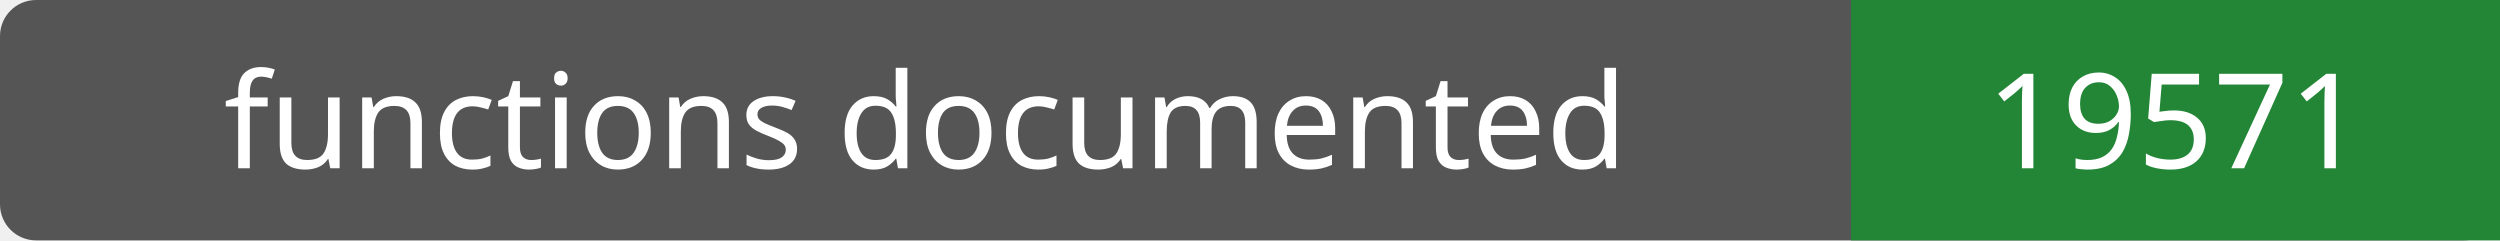
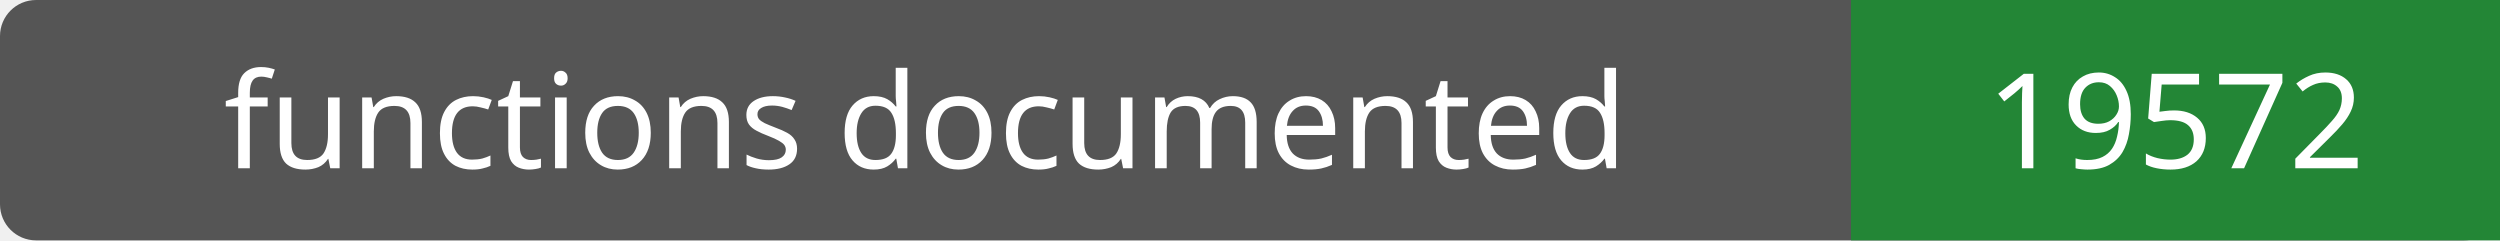
- <svg xmlns="http://www.w3.org/2000/svg" width="208" height="20" role="img" aria-label="functions documented: 19571">
+ <svg xmlns="http://www.w3.org/2000/svg" width="208" height="20" role="img" aria-label="functions documented: 19572">
  <rect width="208" height="20" rx="3" fill="#555" />
  <path fill="#238636" d="M154 0h54v20H154z" />
  <g fill="#fff" text-anchor="middle" font-family="Verdana,sans-serif" font-size="11">
    <text x="77.0" y="14">functions documented</text>
-     <text x="181.0" y="14">19571</text>
+     <text x="181.0" y="14">19572</text>
  </g>
</svg>
